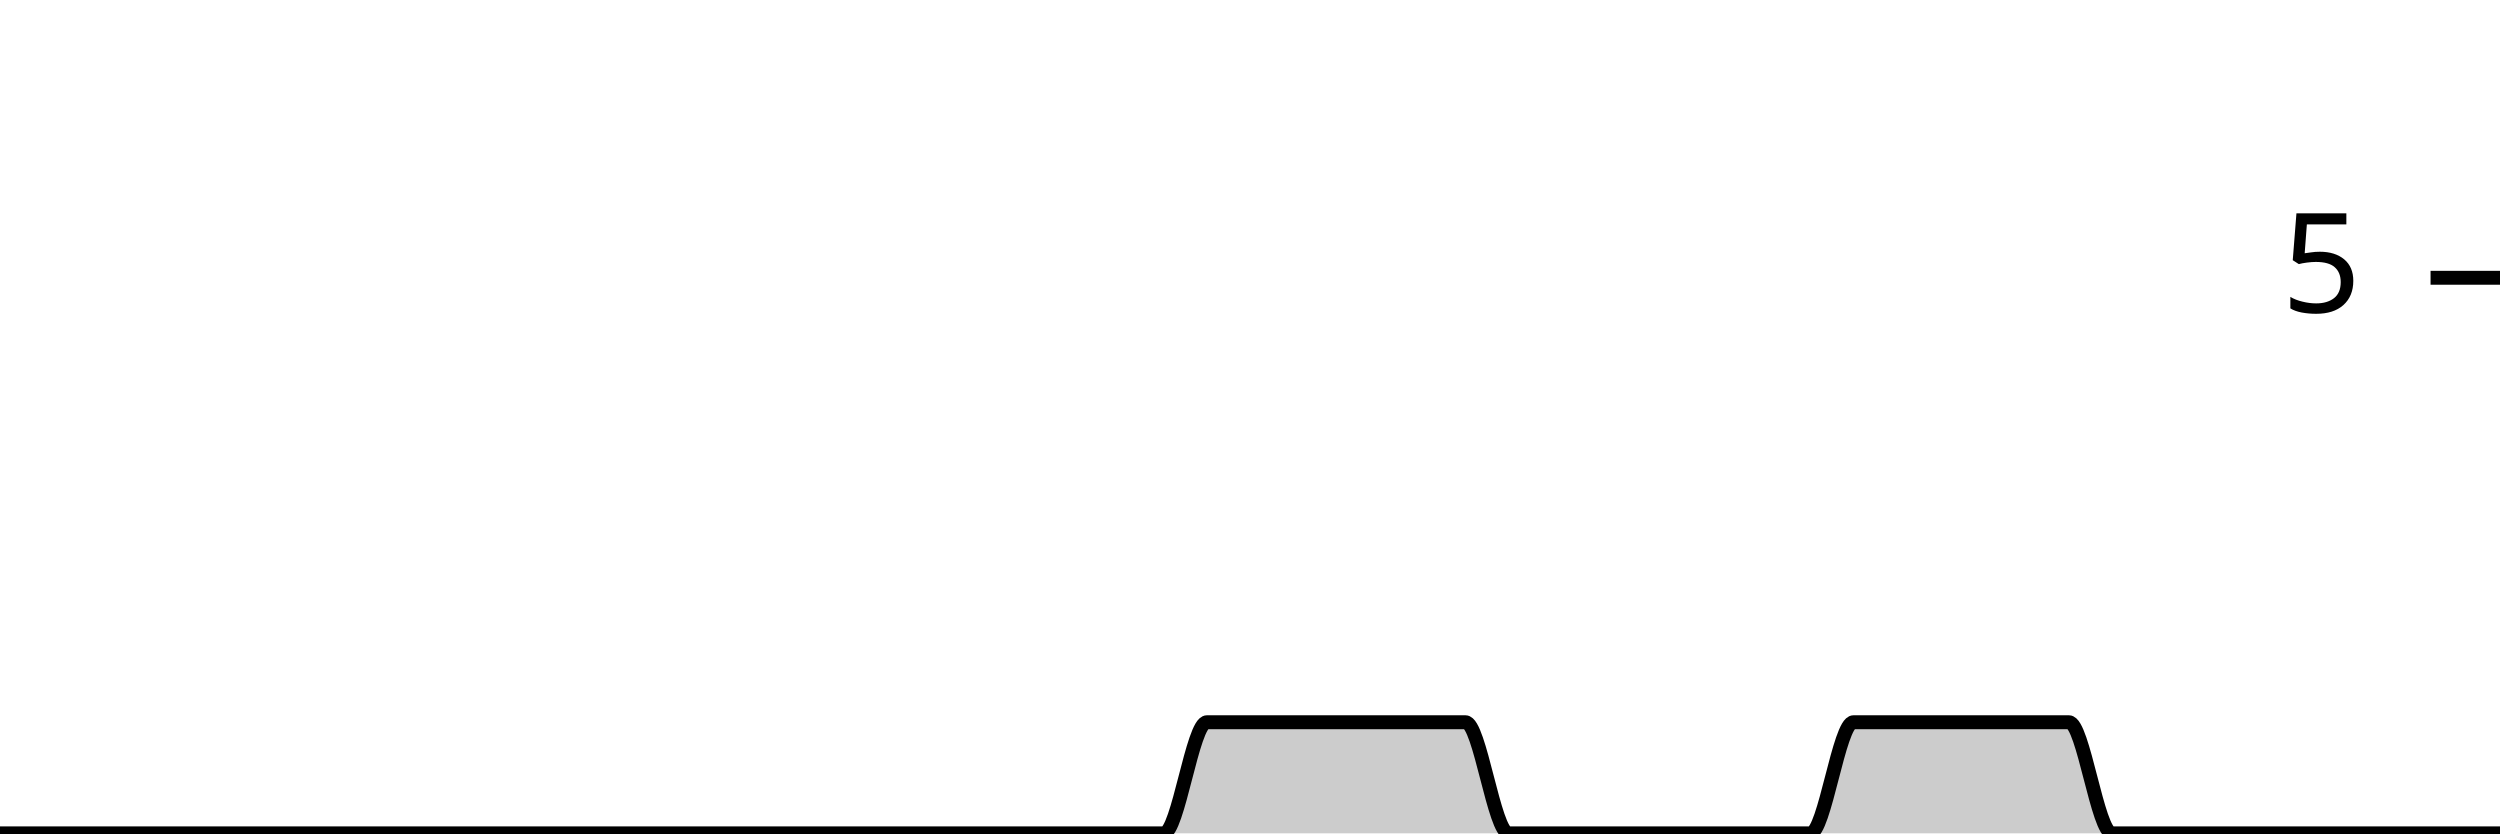
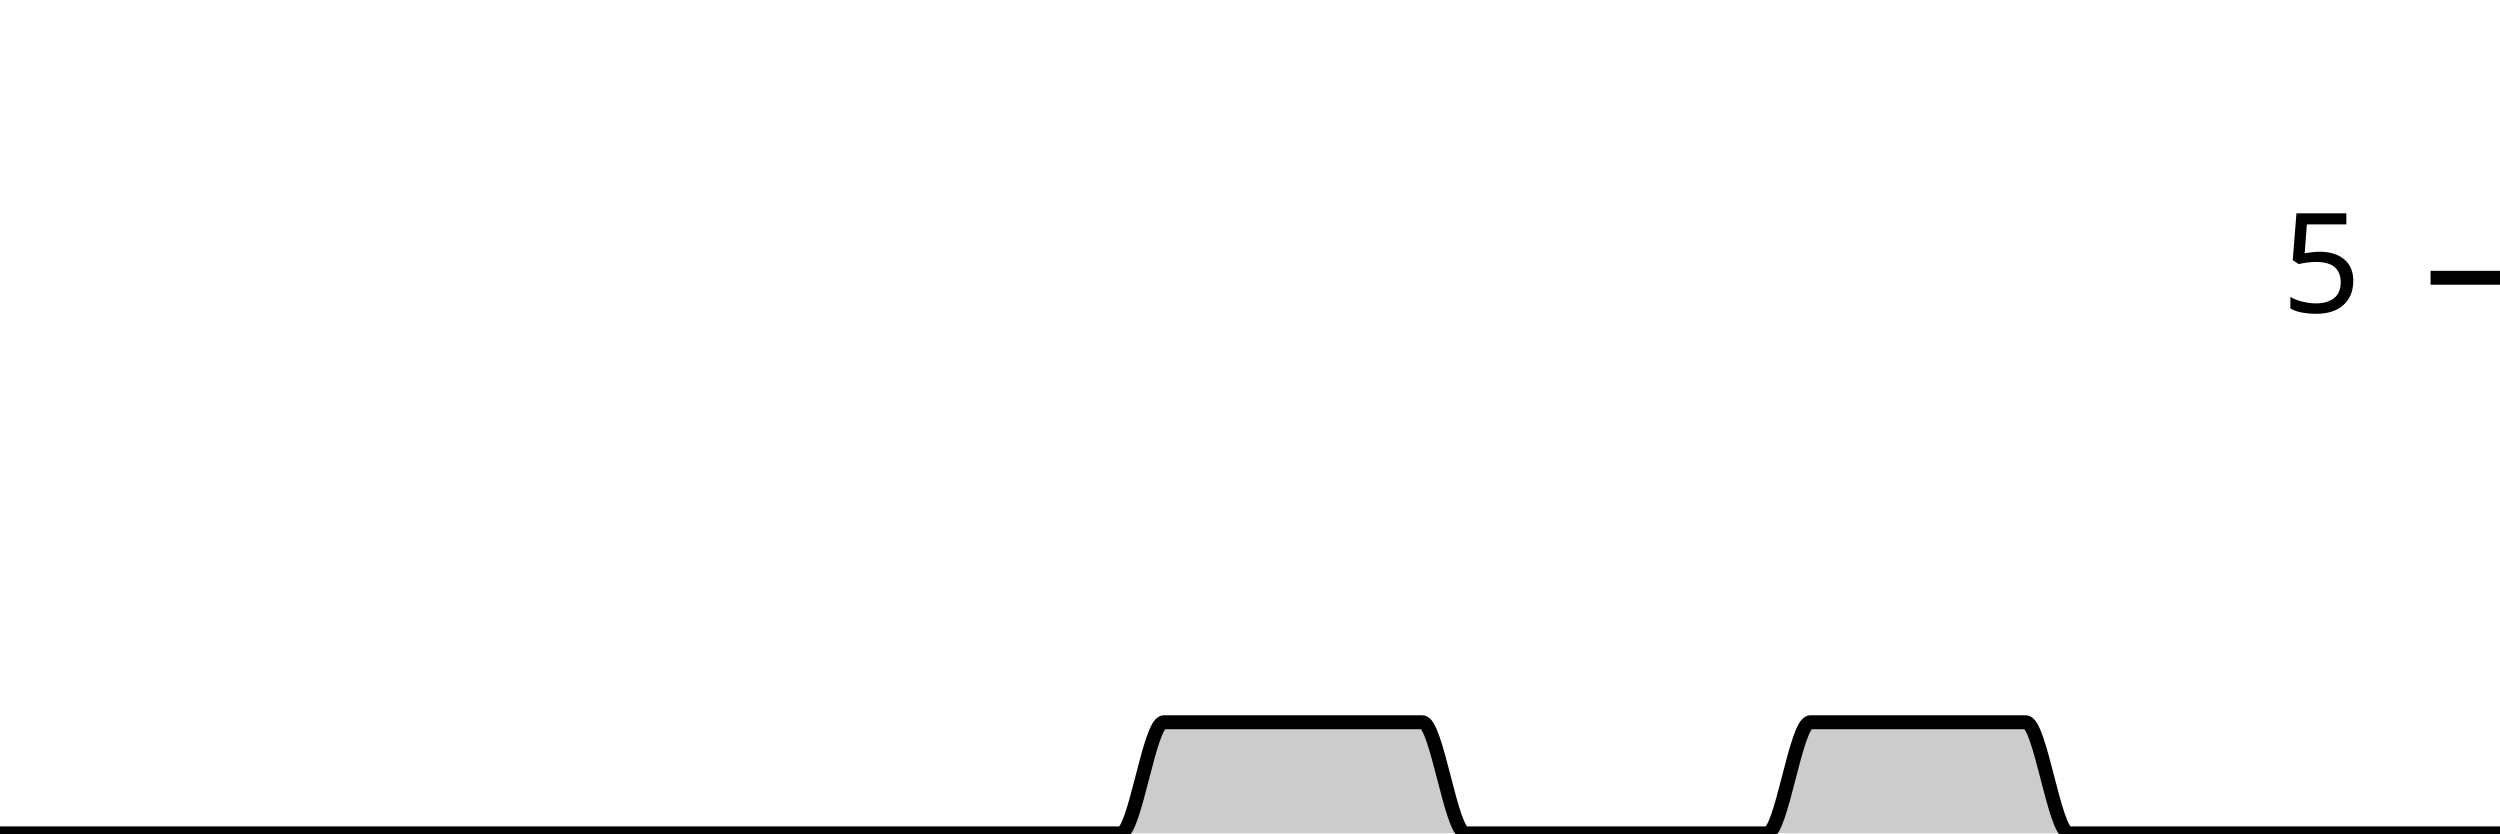
<svg xmlns="http://www.w3.org/2000/svg" viewBox="0 0 180 60">
  <g transform="translate(0,20)">
-     <path class="area" fill="rgba(0, 0, 0, 0.2)" d="M0,40C1.034,40,2.069,40,3.103,40C4.138,40,5.172,40,6.207,40C7.241,40,8.276,40,9.31,40C10.345,40,11.379,40,12.414,40C13.448,40,14.483,40,15.517,40C16.552,40,17.586,40,18.621,40C19.655,40,20.69,40,21.724,40C22.759,40,23.793,40,24.828,40C25.862,40,26.897,40,27.931,40C28.966,40,30,40,31.034,40C32.069,40,33.103,40,34.138,40C35.172,40,36.207,40,37.241,40C38.276,40,39.31,40,40.345,40C41.379,40,42.414,40,43.448,40C44.483,40,45.517,40,46.552,40C47.586,40,48.621,40,49.655,40C50.69,40,51.724,40,52.759,40C53.793,40,54.828,40,55.862,40C56.897,40,57.931,40,58.966,40C60,40,61.034,40,62.069,40C63.103,40,64.138,40,65.172,40C66.207,40,67.241,40,68.276,40C69.31,40,70.345,40,71.379,40C72.414,40,73.448,40,74.483,40C75.517,40,76.552,40,77.586,40C78.621,40,79.655,40,80.69,40C81.724,40,82.759,40,83.793,40C84.828,40,85.862,32,86.897,32C87.931,32,88.966,32,90,32C91.034,32,92.069,32,93.103,32C94.138,32,95.172,32,96.207,32C97.241,32,98.276,32,99.31,32C100.345,32,101.379,32,102.414,32C103.448,32,104.483,32,105.517,32C106.552,32,107.586,40,108.621,40C109.655,40,110.69,40,111.724,40C112.759,40,113.793,40,114.828,40C115.862,40,116.897,40,117.931,40C118.966,40,120,40,121.034,40C122.069,40,123.103,40,124.138,40C125.172,40,126.207,40,127.241,40C128.276,40,129.31,40,130.345,40C131.379,40,132.414,32,133.448,32C134.483,32,135.517,32,136.552,32C137.586,32,138.621,32,139.655,32C140.69,32,141.724,32,142.759,32C143.793,32,144.828,32,145.862,32C146.897,32,147.931,32,148.966,32C150,32,151.034,40,152.069,40C153.103,40,154.138,40,155.172,40C156.207,40,157.241,40,158.276,40C159.31,40,160.345,40,161.379,40C162.414,40,163.448,40,164.483,40C165.517,40,166.552,40,167.586,40C168.621,40,169.655,40,170.69,40C171.724,40,172.759,40,173.793,40C174.828,40,175.862,40,176.897,40C177.931,40,178.966,40,180,40L180,40C178.966,40,177.931,40,176.897,40C175.862,40,174.828,40,173.793,40C172.759,40,171.724,40,170.69,40C169.655,40,168.621,40,167.586,40C166.552,40,165.517,40,164.483,40C163.448,40,162.414,40,161.379,40C160.345,40,159.31,40,158.276,40C157.241,40,156.207,40,155.172,40C154.138,40,153.103,40,152.069,40C151.034,40,150,40,148.966,40C147.931,40,146.897,40,145.862,40C144.828,40,143.793,40,142.759,40C141.724,40,140.69,40,139.655,40C138.621,40,137.586,40,136.552,40C135.517,40,134.483,40,133.448,40C132.414,40,131.379,40,130.345,40C129.31,40,128.276,40,127.241,40C126.207,40,125.172,40,124.138,40C123.103,40,122.069,40,121.034,40C120,40,118.966,40,117.931,40C116.897,40,115.862,40,114.828,40C113.793,40,112.759,40,111.724,40C110.69,40,109.655,40,108.621,40C107.586,40,106.552,40,105.517,40C104.483,40,103.448,40,102.414,40C101.379,40,100.345,40,99.31,40C98.276,40,97.241,40,96.207,40C95.172,40,94.138,40,93.103,40C92.069,40,91.034,40,90,40C88.966,40,87.931,40,86.897,40C85.862,40,84.828,40,83.793,40C82.759,40,81.724,40,80.69,40C79.655,40,78.621,40,77.586,40C76.552,40,75.517,40,74.483,40C73.448,40,72.414,40,71.379,40C70.345,40,69.31,40,68.276,40C67.241,40,66.207,40,65.172,40C64.138,40,63.103,40,62.069,40C61.034,40,60,40,58.966,40C57.931,40,56.897,40,55.862,40C54.828,40,53.793,40,52.759,40C51.724,40,50.69,40,49.655,40C48.621,40,47.586,40,46.552,40C45.517,40,44.483,40,43.448,40C42.414,40,41.379,40,40.345,40C39.31,40,38.276,40,37.241,40C36.207,40,35.172,40,34.138,40C33.103,40,32.069,40,31.034,40C30,40,28.966,40,27.931,40C26.897,40,25.862,40,24.828,40C23.793,40,22.759,40,21.724,40C20.69,40,19.655,40,18.621,40C17.586,40,16.552,40,15.517,40C14.483,40,13.448,40,12.414,40C11.379,40,10.345,40,9.31,40C8.276,40,7.241,40,6.207,40C5.172,40,4.138,40,3.103,40C2.069,40,1.034,40,0,40Z" />
-     <path class="line" stroke="black" fill="none" d="M0,40C1.034,40,2.069,40,3.103,40C4.138,40,5.172,40,6.207,40C7.241,40,8.276,40,9.31,40C10.345,40,11.379,40,12.414,40C13.448,40,14.483,40,15.517,40C16.552,40,17.586,40,18.621,40C19.655,40,20.69,40,21.724,40C22.759,40,23.793,40,24.828,40C25.862,40,26.897,40,27.931,40C28.966,40,30,40,31.034,40C32.069,40,33.103,40,34.138,40C35.172,40,36.207,40,37.241,40C38.276,40,39.31,40,40.345,40C41.379,40,42.414,40,43.448,40C44.483,40,45.517,40,46.552,40C47.586,40,48.621,40,49.655,40C50.69,40,51.724,40,52.759,40C53.793,40,54.828,40,55.862,40C56.897,40,57.931,40,58.966,40C60,40,61.034,40,62.069,40C63.103,40,64.138,40,65.172,40C66.207,40,67.241,40,68.276,40C69.31,40,70.345,40,71.379,40C72.414,40,73.448,40,74.483,40C75.517,40,76.552,40,77.586,40C78.621,40,79.655,40,80.69,40C81.724,40,82.759,40,83.793,40C84.828,40,85.862,32,86.897,32C87.931,32,88.966,32,90,32C91.034,32,92.069,32,93.103,32C94.138,32,95.172,32,96.207,32C97.241,32,98.276,32,99.31,32C100.345,32,101.379,32,102.414,32C103.448,32,104.483,32,105.517,32C106.552,32,107.586,40,108.621,40C109.655,40,110.69,40,111.724,40C112.759,40,113.793,40,114.828,40C115.862,40,116.897,40,117.931,40C118.966,40,120,40,121.034,40C122.069,40,123.103,40,124.138,40C125.172,40,126.207,40,127.241,40C128.276,40,129.31,40,130.345,40C131.379,40,132.414,32,133.448,32C134.483,32,135.517,32,136.552,32C137.586,32,138.621,32,139.655,32C140.69,32,141.724,32,142.759,32C143.793,32,144.828,32,145.862,32C146.897,32,147.931,32,148.966,32C150,32,151.034,40,152.069,40C153.103,40,154.138,40,155.172,40C156.207,40,157.241,40,158.276,40C159.31,40,160.345,40,161.379,40C162.414,40,163.448,40,164.483,40C165.517,40,166.552,40,167.586,40C168.621,40,169.655,40,170.69,40C171.724,40,172.759,40,173.793,40C174.828,40,175.862,40,176.897,40C177.931,40,178.966,40,180,40" />
+     <path class="area" fill="rgba(0, 0, 0, 0.2)" d="M0,40C1.034,40,2.069,40,3.103,40C4.138,40,5.172,40,6.207,40C7.241,40,8.276,40,9.31,40C10.345,40,11.379,40,12.414,40C13.448,40,14.483,40,15.517,40C16.552,40,17.586,40,18.621,40C19.655,40,20.69,40,21.724,40C22.759,40,23.793,40,24.828,40C25.862,40,26.897,40,27.931,40C28.966,40,30,40,31.034,40C32.069,40,33.103,40,34.138,40C35.172,40,36.207,40,37.241,40C38.276,40,39.31,40,40.345,40C41.379,40,42.414,40,43.448,40C44.483,40,45.517,40,46.552,40C47.586,40,48.621,40,49.655,40C50.69,40,51.724,40,52.759,40C53.793,40,54.828,40,55.862,40C56.897,40,57.931,40,58.966,40C60,40,61.034,40,62.069,40C63.103,40,64.138,40,65.172,40C66.207,40,67.241,40,68.276,40C69.31,40,70.345,40,71.379,40C72.414,40,73.448,40,74.483,40C75.517,40,76.552,40,77.586,40C78.621,40,79.655,40,80.69,40C81.724,40,82.759,32,83.793,32C84.828,32,85.862,32,86.897,32C87.931,32,88.966,32,90,32C91.034,32,92.069,32,93.103,32C94.138,32,95.172,32,96.207,32C97.241,32,98.276,32,99.31,32C100.345,32,101.379,32,102.414,32C103.448,32,104.483,40,105.517,40C106.552,40,107.586,40,108.621,40C109.655,40,110.69,40,111.724,40C112.759,40,113.793,40,114.828,40C115.862,40,116.897,40,117.931,40C118.966,40,120,40,121.034,40C122.069,40,123.103,40,124.138,40C125.172,40,126.207,40,127.241,40C128.276,40,129.31,32,130.345,32C131.379,32,132.414,32,133.448,32C134.483,32,135.517,32,136.552,32C137.586,32,138.621,32,139.655,32C140.69,32,141.724,32,142.759,32C143.793,32,144.828,32,145.862,32C146.897,32,147.931,40,148.966,40C150,40,151.034,40,152.069,40C153.103,40,154.138,40,155.172,40C156.207,40,157.241,40,158.276,40C159.31,40,160.345,40,161.379,40C162.414,40,163.448,40,164.483,40C165.517,40,166.552,40,167.586,40C168.621,40,169.655,40,170.69,40C171.724,40,172.759,40,173.793,40C174.828,40,175.862,40,176.897,40C177.931,40,178.966,40,180,40L180,40C178.966,40,177.931,40,176.897,40C175.862,40,174.828,40,173.793,40C172.759,40,171.724,40,170.69,40C169.655,40,168.621,40,167.586,40C166.552,40,165.517,40,164.483,40C163.448,40,162.414,40,161.379,40C160.345,40,159.31,40,158.276,40C157.241,40,156.207,40,155.172,40C154.138,40,153.103,40,152.069,40C151.034,40,150,40,148.966,40C147.931,40,146.897,40,145.862,40C144.828,40,143.793,40,142.759,40C141.724,40,140.69,40,139.655,40C138.621,40,137.586,40,136.552,40C135.517,40,134.483,40,133.448,40C132.414,40,131.379,40,130.345,40C129.31,40,128.276,40,127.241,40C126.207,40,125.172,40,124.138,40C123.103,40,122.069,40,121.034,40C120,40,118.966,40,117.931,40C116.897,40,115.862,40,114.828,40C113.793,40,112.759,40,111.724,40C110.69,40,109.655,40,108.621,40C107.586,40,106.552,40,105.517,40C104.483,40,103.448,40,102.414,40C101.379,40,100.345,40,99.31,40C98.276,40,97.241,40,96.207,40C95.172,40,94.138,40,93.103,40C92.069,40,91.034,40,90,40C88.966,40,87.931,40,86.897,40C85.862,40,84.828,40,83.793,40C82.759,40,81.724,40,80.69,40C79.655,40,78.621,40,77.586,40C76.552,40,75.517,40,74.483,40C73.448,40,72.414,40,71.379,40C70.345,40,69.31,40,68.276,40C67.241,40,66.207,40,65.172,40C64.138,40,63.103,40,62.069,40C61.034,40,60,40,58.966,40C57.931,40,56.897,40,55.862,40C54.828,40,53.793,40,52.759,40C51.724,40,50.69,40,49.655,40C48.621,40,47.586,40,46.552,40C45.517,40,44.483,40,43.448,40C42.414,40,41.379,40,40.345,40C39.31,40,38.276,40,37.241,40C36.207,40,35.172,40,34.138,40C33.103,40,32.069,40,31.034,40C30,40,28.966,40,27.931,40C26.897,40,25.862,40,24.828,40C23.793,40,22.759,40,21.724,40C20.69,40,19.655,40,18.621,40C17.586,40,16.552,40,15.517,40C14.483,40,13.448,40,12.414,40C11.379,40,10.345,40,9.31,40C8.276,40,7.241,40,6.207,40C5.172,40,4.138,40,3.103,40C2.069,40,1.034,40,0,40Z" />
+     <path class="line" stroke="black" fill="none" d="M0,40C1.034,40,2.069,40,3.103,40C4.138,40,5.172,40,6.207,40C7.241,40,8.276,40,9.31,40C10.345,40,11.379,40,12.414,40C13.448,40,14.483,40,15.517,40C16.552,40,17.586,40,18.621,40C19.655,40,20.69,40,21.724,40C22.759,40,23.793,40,24.828,40C25.862,40,26.897,40,27.931,40C28.966,40,30,40,31.034,40C32.069,40,33.103,40,34.138,40C35.172,40,36.207,40,37.241,40C38.276,40,39.31,40,40.345,40C41.379,40,42.414,40,43.448,40C44.483,40,45.517,40,46.552,40C47.586,40,48.621,40,49.655,40C50.69,40,51.724,40,52.759,40C53.793,40,54.828,40,55.862,40C56.897,40,57.931,40,58.966,40C60,40,61.034,40,62.069,40C63.103,40,64.138,40,65.172,40C66.207,40,67.241,40,68.276,40C69.31,40,70.345,40,71.379,40C72.414,40,73.448,40,74.483,40C75.517,40,76.552,40,77.586,40C78.621,40,79.655,40,80.69,40C81.724,40,82.759,32,83.793,32C84.828,32,85.862,32,86.897,32C87.931,32,88.966,32,90,32C91.034,32,92.069,32,93.103,32C94.138,32,95.172,32,96.207,32C97.241,32,98.276,32,99.31,32C100.345,32,101.379,32,102.414,32C103.448,32,104.483,40,105.517,40C106.552,40,107.586,40,108.621,40C109.655,40,110.69,40,111.724,40C112.759,40,113.793,40,114.828,40C115.862,40,116.897,40,117.931,40C118.966,40,120,40,121.034,40C122.069,40,123.103,40,124.138,40C125.172,40,126.207,40,127.241,40C128.276,40,129.31,32,130.345,32C131.379,32,132.414,32,133.448,32C134.483,32,135.517,32,136.552,32C137.586,32,138.621,32,139.655,32C140.69,32,141.724,32,142.759,32C143.793,32,144.828,32,145.862,32C146.897,32,147.931,40,148.966,40C150,40,151.034,40,152.069,40C153.103,40,154.138,40,155.172,40C156.207,40,157.241,40,158.276,40C159.31,40,160.345,40,161.379,40C162.414,40,163.448,40,164.483,40C165.517,40,166.552,40,167.586,40C168.621,40,169.655,40,170.69,40C171.724,40,172.759,40,173.793,40C174.828,40,175.862,40,176.897,40C177.931,40,178.966,40,180,40" />
    <path class="axis-ceiling" stroke-width="1" stroke="black" fill="none" d="M175,0L180,0" />
    <text class="axis-ceiling-label" font-family="sans-serif" text-anchor="end" font-size="10px" x="170" y="2.5">5</text>
  </g>
</svg>
